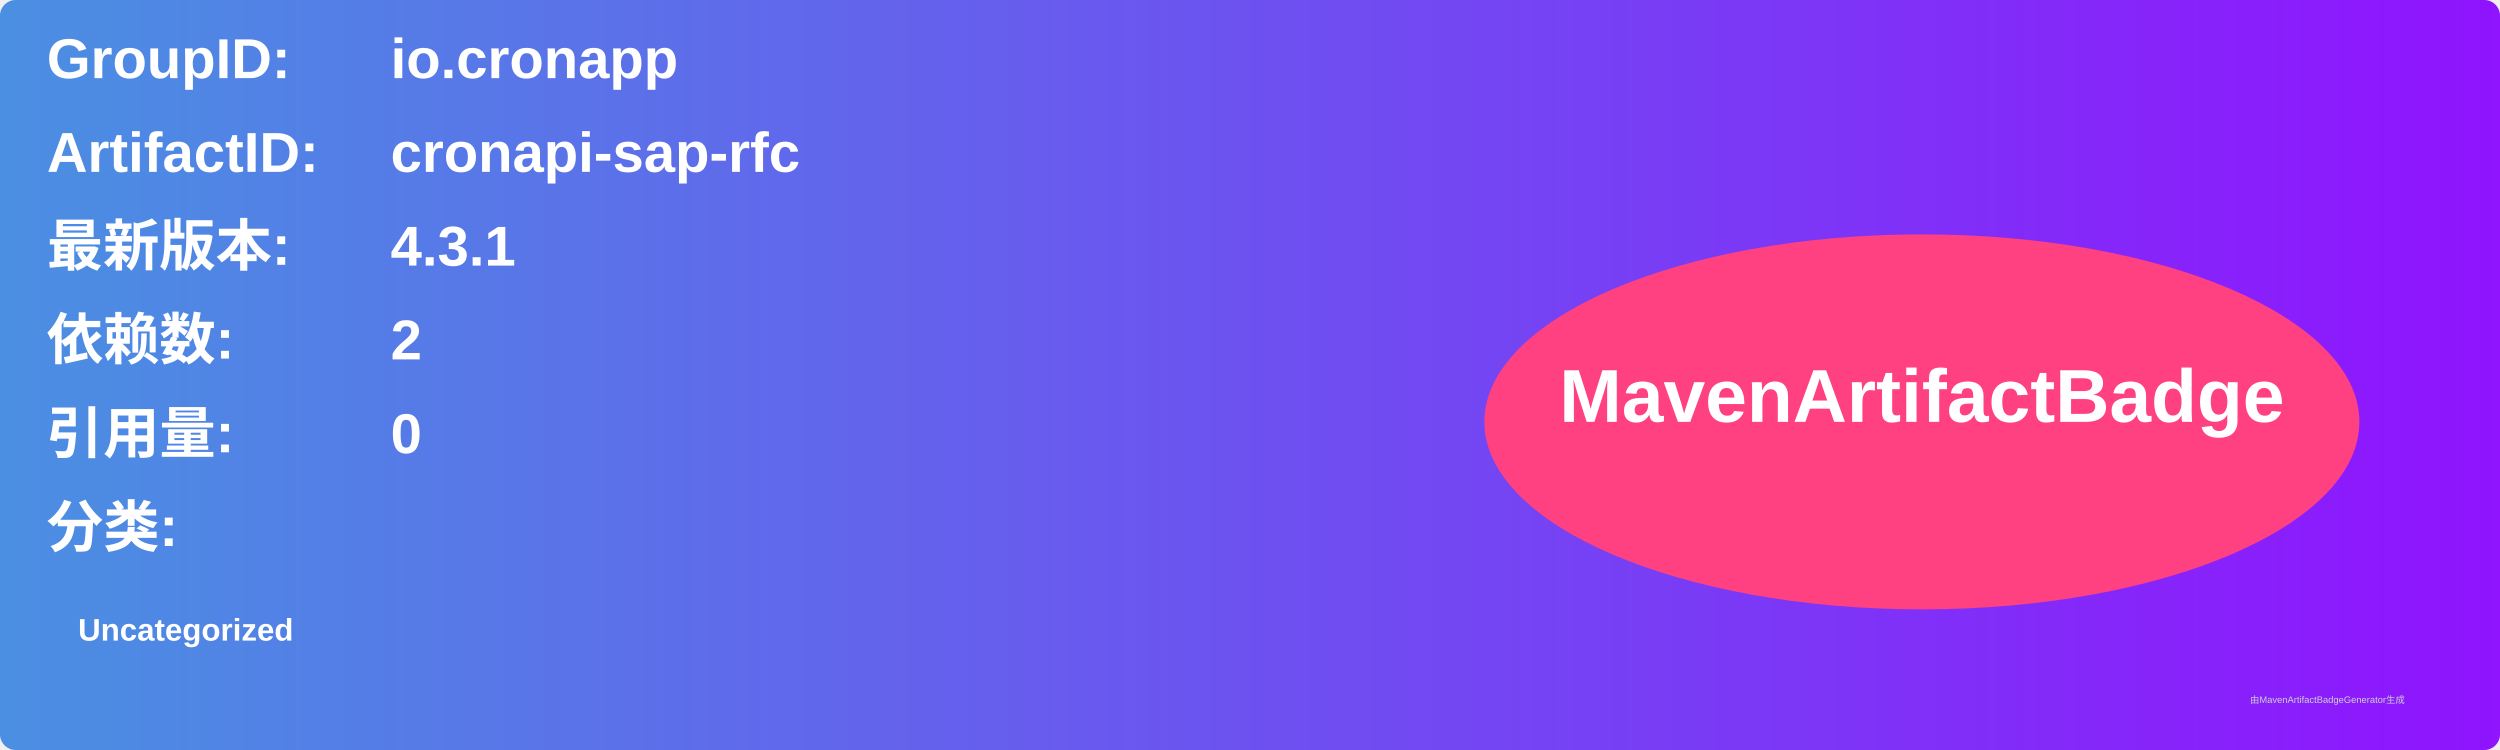
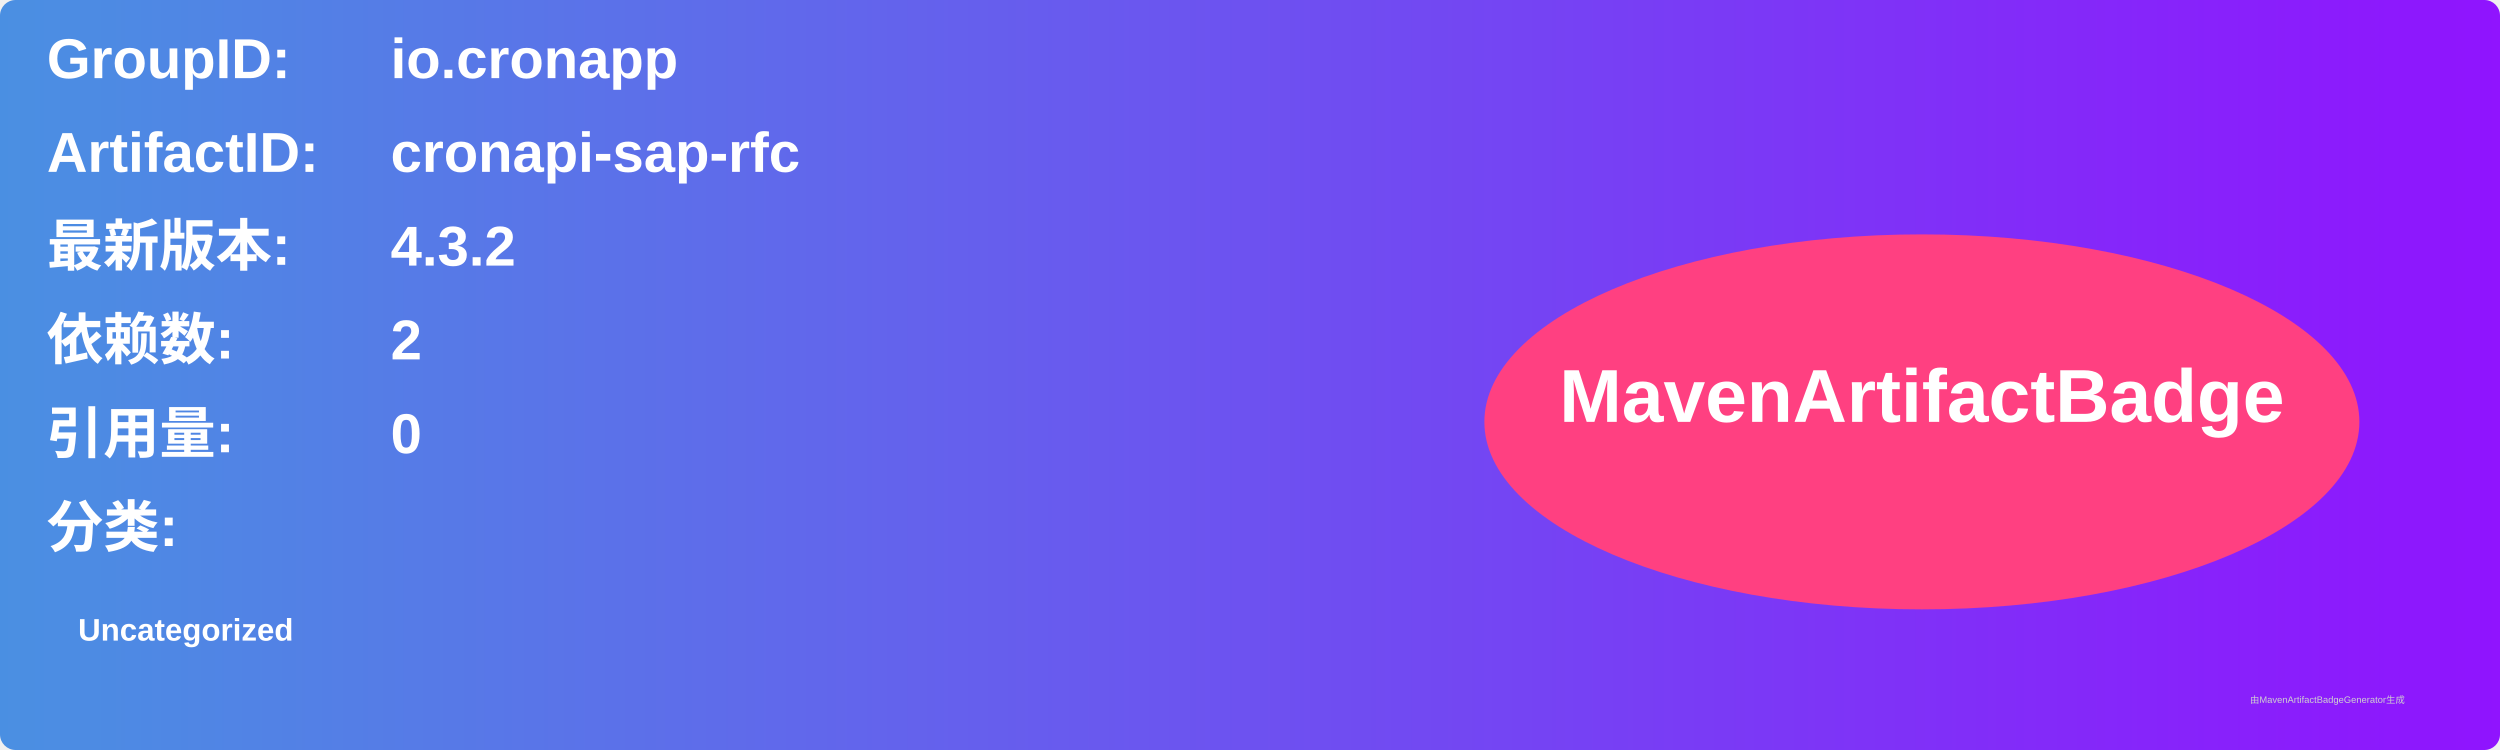
<svg xmlns="http://www.w3.org/2000/svg" width="800" height="240" viewBox="0 0 800 240">
  <linearGradient id="grad" x1="0%" y1="0%" x2="100%" y2="0%">
    <stop offset="0%" stop-color="#4a90e2" />
    <stop offset="100%" stop-color="#9013fe" />
  </linearGradient>
  <rect width="100%" height="100%" rx="5" ry="5" fill="url(#grad)" />
  <g transform="translate(15, 15)">
    <text x="0" y="10" font-family="Arial" font-size="18" fill="white" font-weight="bold" width="260">GroupID:</text>
    <text x="110" y="10" font-family="Arial" font-size="18" fill="white" font-weight="bold" width="460">io.cronapp</text>
    <text x="0" y="40" font-family="Arial" font-size="18" fill="white" font-weight="bold" width="260">ArtifactID:</text>
    <text x="110" y="40" font-family="Arial" font-size="18" fill="white" font-weight="bold" width="460">cronapi-sap-rfc</text>
    <text x="0" y="70" font-family="Arial" font-size="18" fill="white" font-weight="bold">最新版本:</text>
    <text x="110" y="70" font-family="Arial" font-size="18" fill="white" font-weight="bold">
-       <tspan font-weight="bold">4.3.1</tspan>
+       <tspan font-weight="bold">4.3.2</tspan>
    </text>
    <text x="0" y="100" font-family="Arial" font-size="18" fill="white" font-weight="bold">依赖数: </text>
    <text x="110" y="100" font-family="Arial" font-size="18" fill="white">
      <tspan font-weight="bold">2</tspan>
    </text>
    <text x="0" y="130" font-family="Arial" font-size="18" fill="white" font-weight="bold">引用量: </text>
    <text x="110" y="130" font-family="Arial" font-size="18" fill="white">
      <tspan font-weight="bold">0</tspan>
    </text>
    <text x="0" y="160" font-family="Arial" font-size="18" fill="white" font-weight="bold">分类:</text>
    <text x="10" y="190" font-family="Arial" font-size="10" fill="white">
      <tspan font-weight="bold">Uncategorized</tspan>
    </text>
    <ellipse cx="600" cy="120" rx="140" ry="60" fill="#ff4081" />
    <text x="600" y="120" text-anchor="middle" font-family="Arial" font-size="24" fill="white" font-weight="bold">MavenArtifactBadge</text>
  </g>
  <text x="720" y="225" font-family="Arial" font-size="3" fill="#d0d0d0">由MavenArtifactBadgeGenerator生成</text>
</svg>
